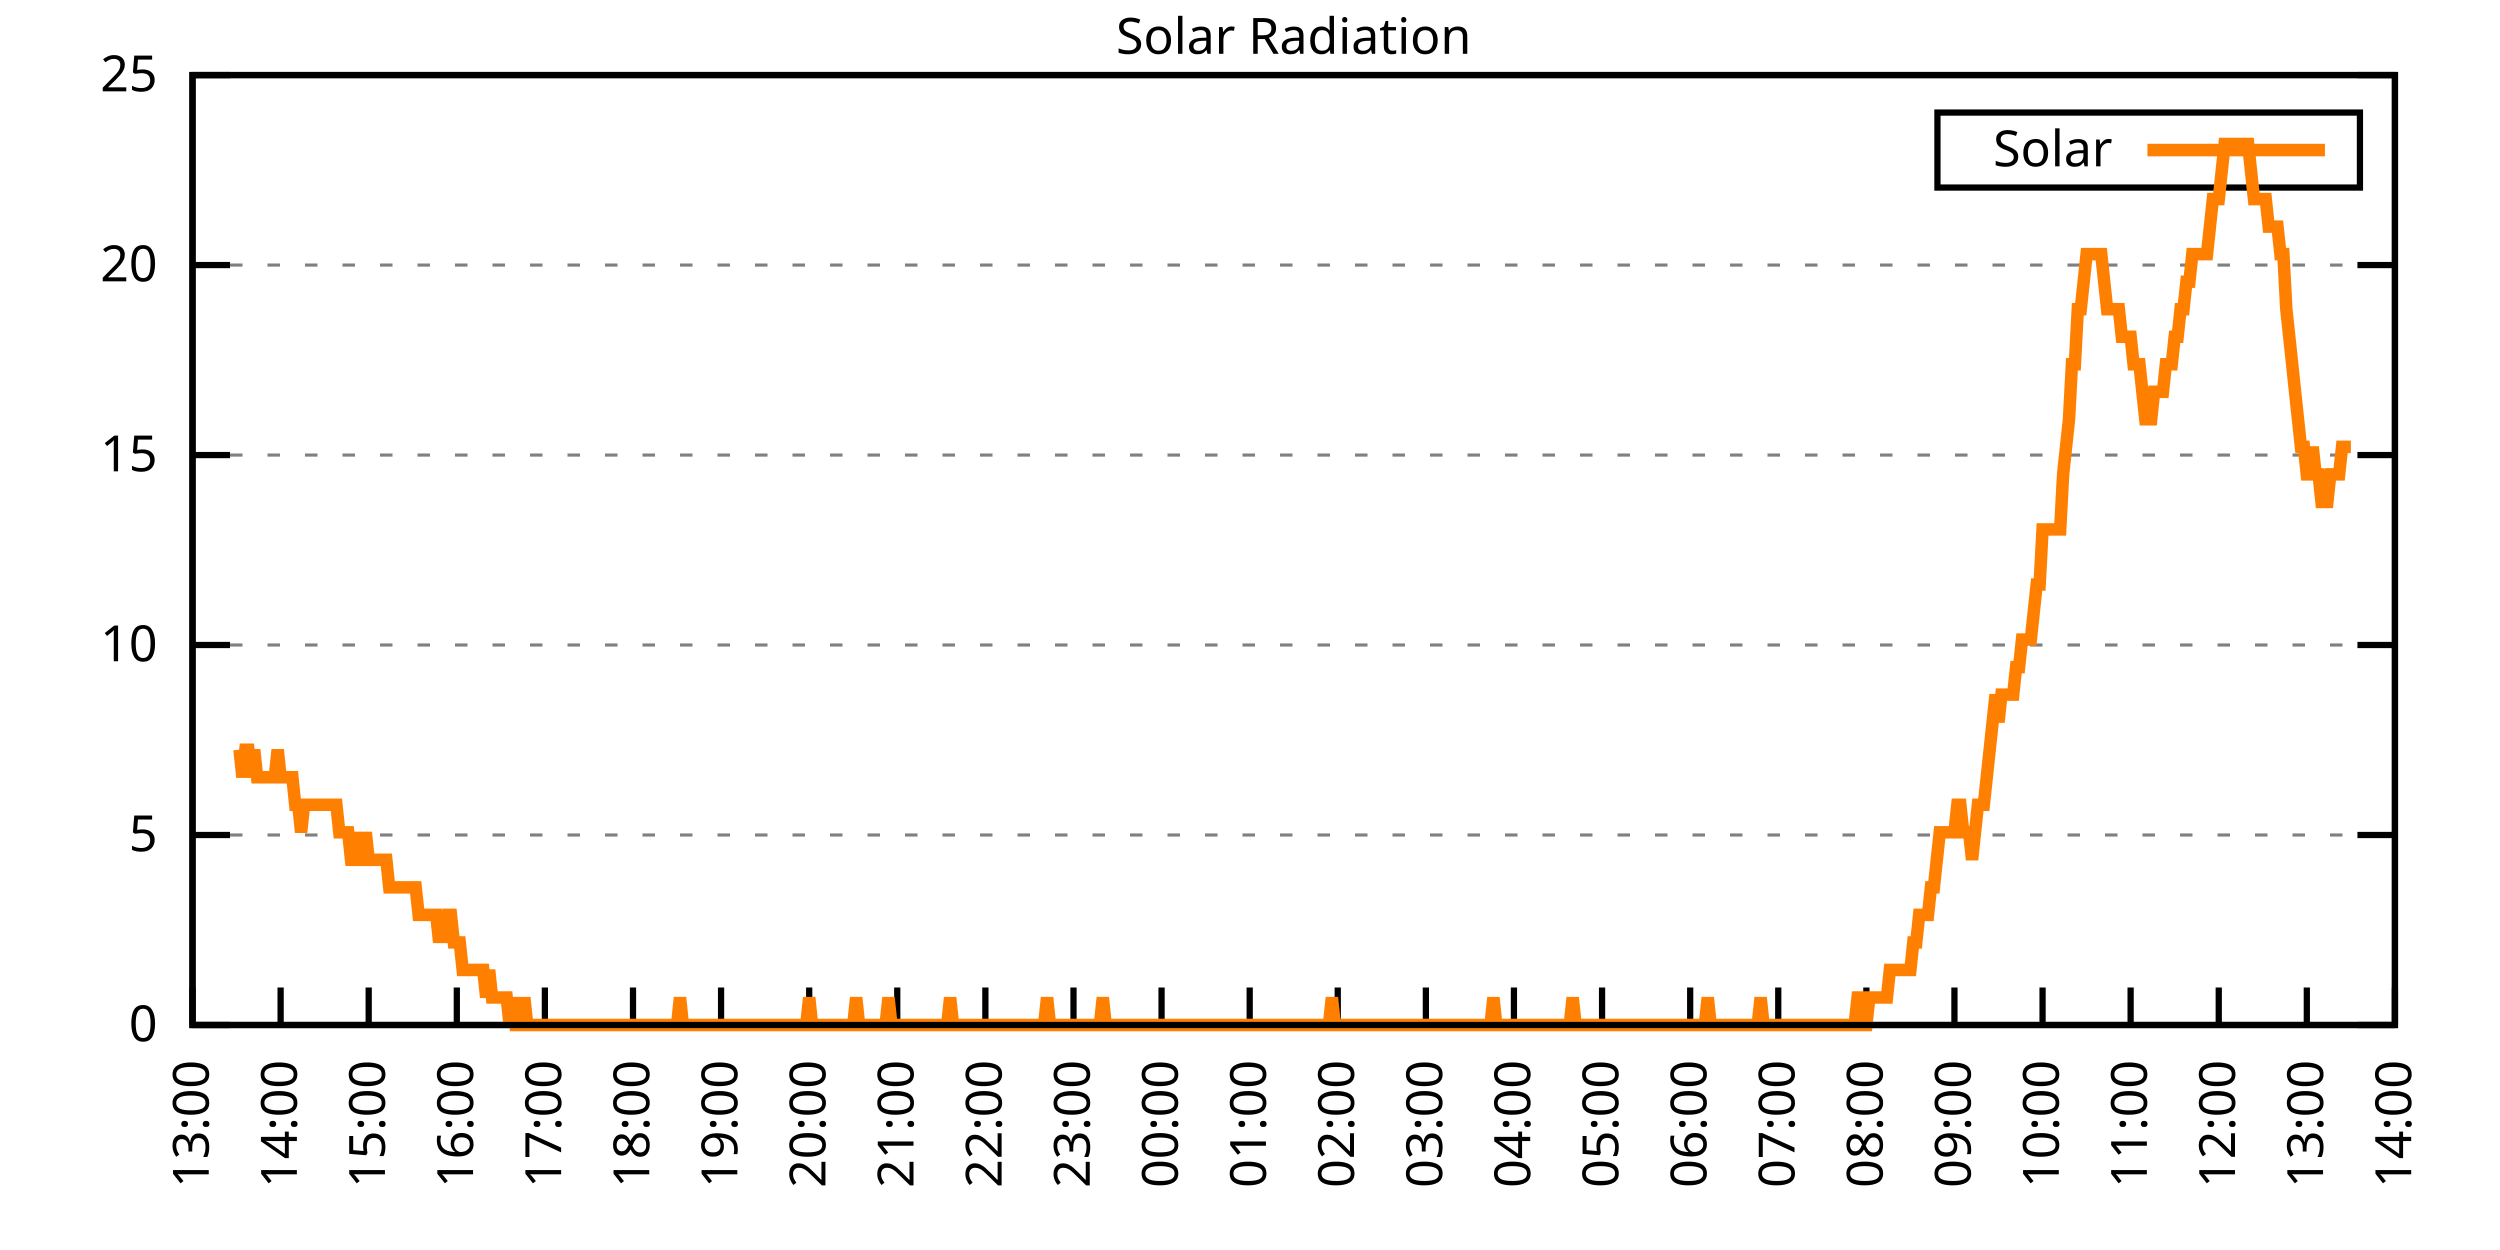
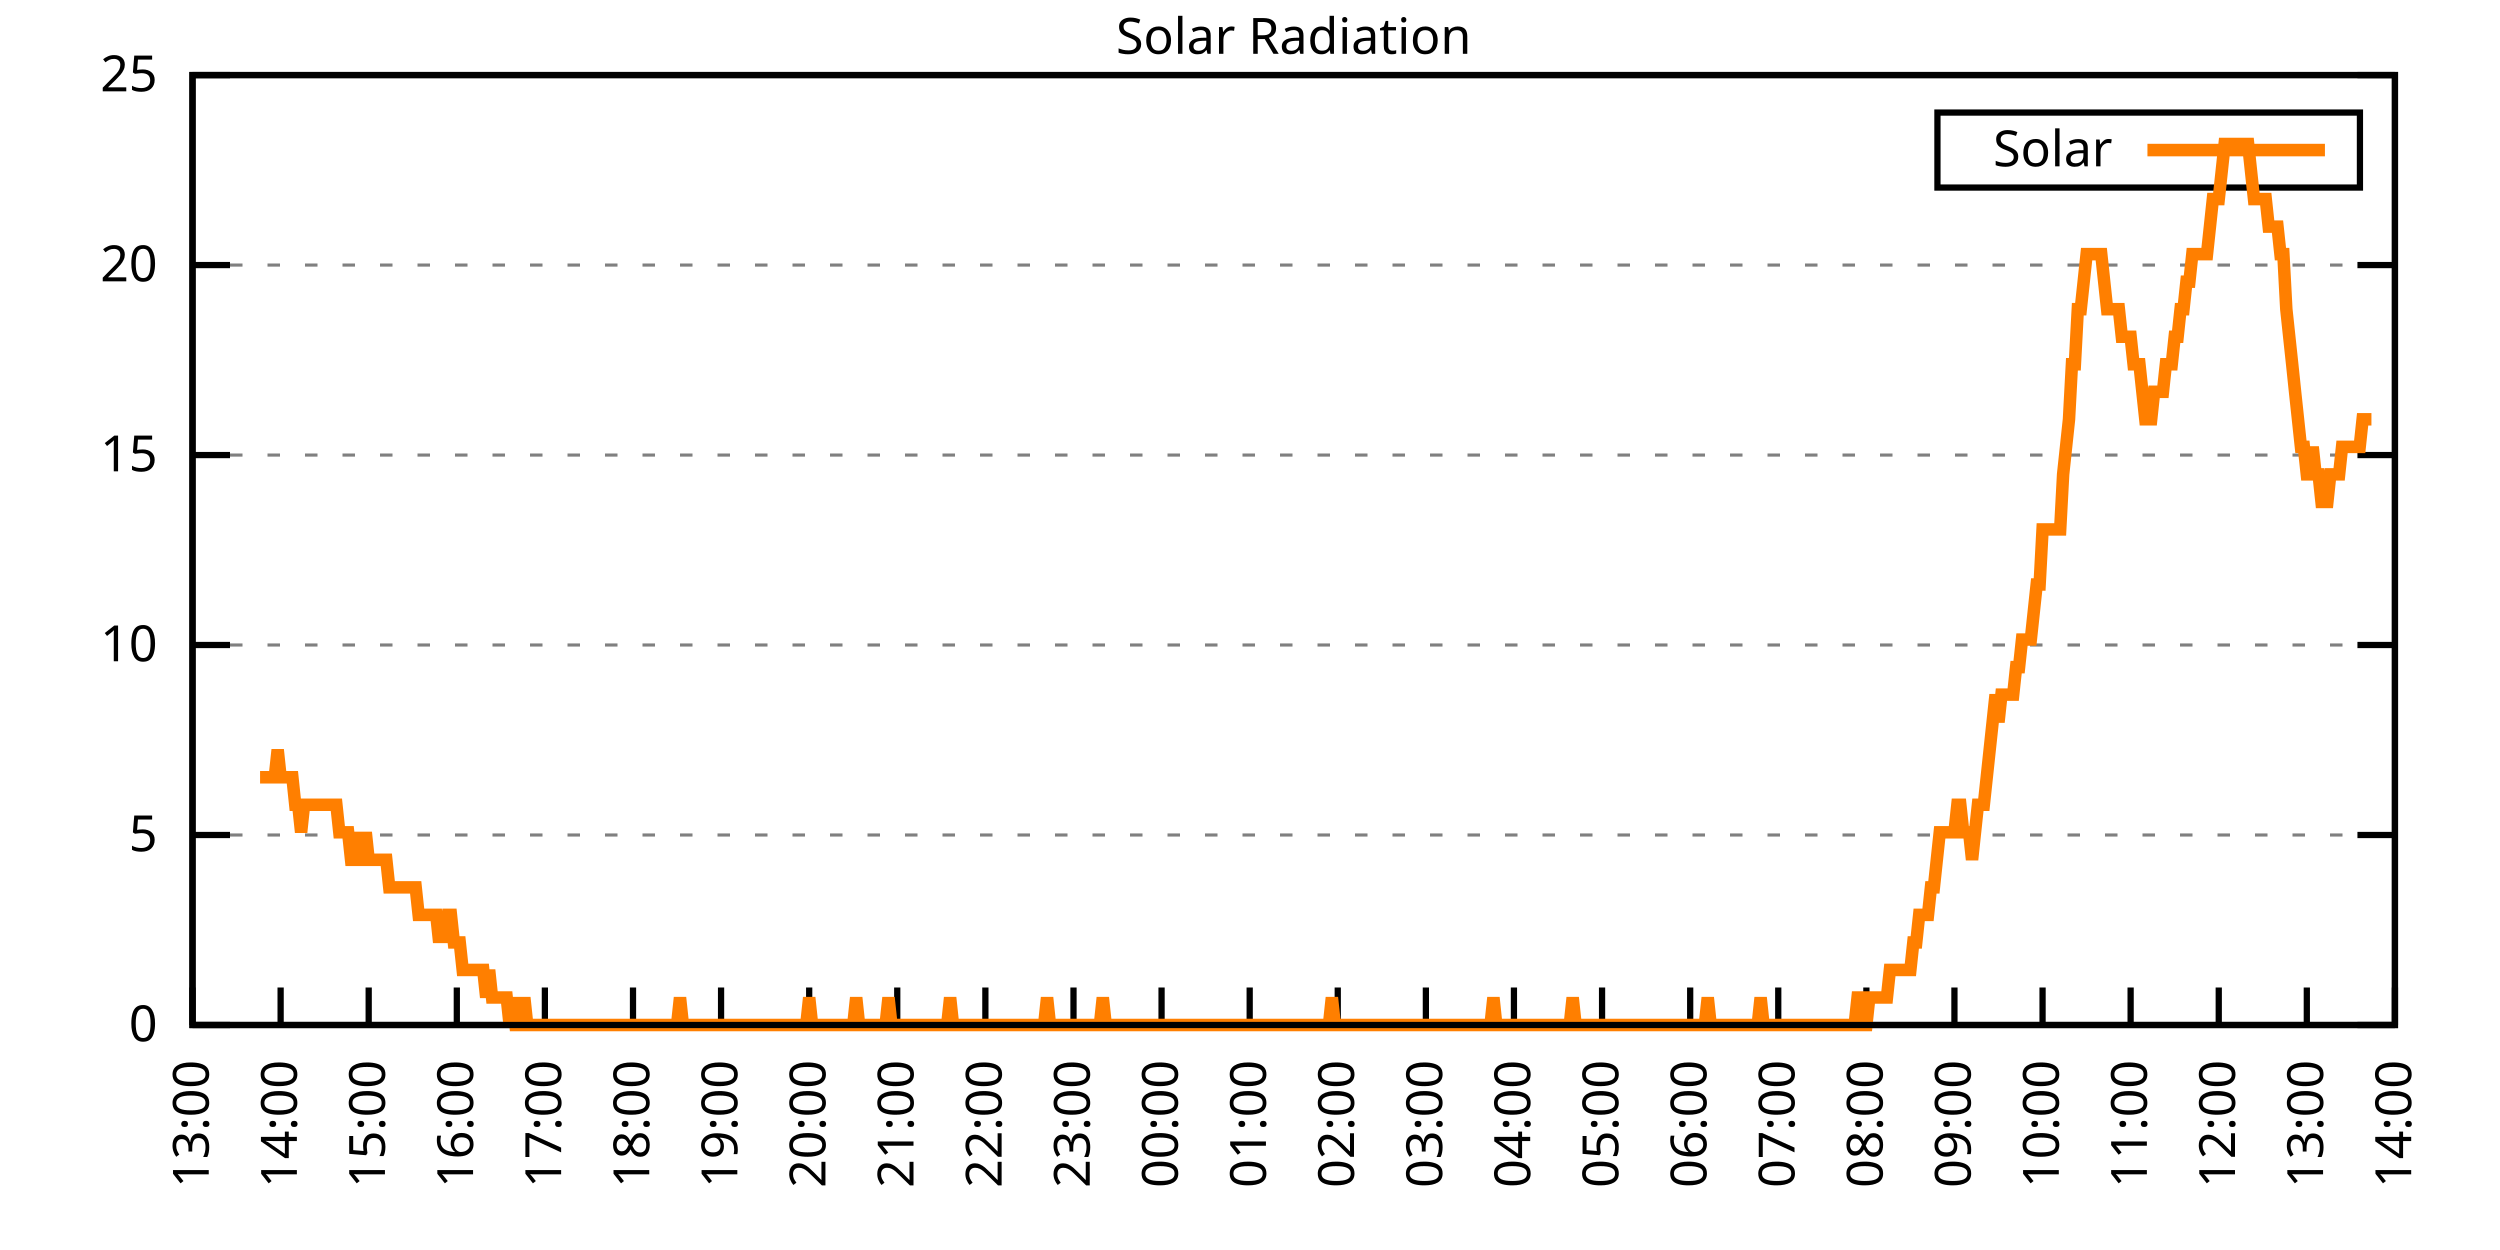
<svg xmlns="http://www.w3.org/2000/svg" xmlns:xlink="http://www.w3.org/1999/xlink" width="400" height="200" viewBox="0 0 400 200">
  <g id="gnuplot_canvas">
    <rect x="0" y="0" width="400" height="200" fill="none" />
    <defs>
      <circle id="gpDot" r="0.5" stroke-width="0.5" stroke="currentColor" />
      <path id="gpPt0" stroke-width="0.333" stroke="currentColor" d="M-1,0 h2 M0,-1 v2" />
      <path id="gpPt1" stroke-width="0.333" stroke="currentColor" d="M-1,-1 L1,1 M1,-1 L-1,1" />
      <path id="gpPt2" stroke-width="0.333" stroke="currentColor" d="M-1,0 L1,0 M0,-1 L0,1 M-1,-1 L1,1 M-1,1 L1,-1" />
      <rect id="gpPt3" stroke-width="0.333" stroke="currentColor" x="-1" y="-1" width="2" height="2" />
      <rect id="gpPt4" stroke-width="0.333" stroke="currentColor" fill="currentColor" x="-1" y="-1" width="2" height="2" />
      <circle id="gpPt5" stroke-width="0.333" stroke="currentColor" cx="0" cy="0" r="1" />
      <use xlink:href="#gpPt5" id="gpPt6" fill="currentColor" stroke="none" />
      <path id="gpPt7" stroke-width="0.333" stroke="currentColor" d="M0,-1.33 L-1.33,0.67 L1.33,0.67 z" />
      <use xlink:href="#gpPt7" id="gpPt8" fill="currentColor" stroke="none" />
      <use xlink:href="#gpPt7" id="gpPt9" stroke="currentColor" transform="rotate(180)" />
      <use xlink:href="#gpPt9" id="gpPt10" fill="currentColor" stroke="none" />
      <use xlink:href="#gpPt3" id="gpPt11" stroke="currentColor" transform="rotate(45)" />
      <use xlink:href="#gpPt11" id="gpPt12" fill="currentColor" stroke="none" />
      <path id="gpPt13" stroke-width="0.333" stroke="currentColor" d="M0,1.330 L1.265,0.411 L0.782,-1.067 L-0.782,-1.076 L-1.265,0.411 z" />
      <use xlink:href="#gpPt13" id="gpPt14" fill="currentColor" stroke="none" />
      <filter id="textbox" filterUnits="objectBoundingBox" x="0" y="0" height="1" width="1">
        <feFlood flood-color="white" flood-opacity="1" result="bgnd" />
        <feComposite in="SourceGraphic" in2="bgnd" operator="atop" />
      </filter>
      <filter id="greybox" filterUnits="objectBoundingBox" x="0" y="0" height="1" width="1">
        <feFlood flood-color="lightgrey" flood-opacity="1" result="grey" />
        <feComposite in="SourceGraphic" in2="grey" operator="atop" />
      </filter>
    </defs>
    <g fill="none" color="white" stroke="currentColor" stroke-width="1.00" stroke-linecap="butt" stroke-linejoin="miter">
</g>
    <g fill="none" color="black" stroke="currentColor" stroke-width="1.00" stroke-linecap="butt" stroke-linejoin="miter">
      <g stroke="none" shape-rendering="crispEdges">
        <polygon fill="rgb(255, 255, 255)" points="30.80,164.00 383.18,164.00 383.18,12.02 30.80,12.02 " />
      </g>
    </g>
    <g fill="none" color="black" stroke="currentColor" stroke-width="1.00" stroke-linecap="butt" stroke-linejoin="miter">
</g>
    <g fill="none" color="black" stroke="black" stroke-width="0.50" stroke-linecap="butt" stroke-linejoin="miter">
</g>
    <g fill="none" color="gray" stroke="currentColor" stroke-width="0.50" stroke-linecap="butt" stroke-linejoin="miter">
      <path stroke="gray" stroke-dasharray="2,4" class="gridline" d="M30.80,164.00 L383.19,164.00  " />
    </g>
    <g fill="none" color="gray" stroke="gray" stroke-width="1.00" stroke-linecap="butt" stroke-linejoin="miter">
</g>
    <g fill="none" color="black" stroke="currentColor" stroke-width="1.00" stroke-linecap="butt" stroke-linejoin="miter">
      <path stroke="black" d="M30.80,164.00 L36.80,164.00 M383.19,164.00 L377.19,164.00  " />
      <g transform="translate(25.20,166.60)" stroke="none" fill="black" font-family="Sans" font-size="8.00" text-anchor="end">
        <text>
          <tspan font-family="Sans"> 0</tspan>
        </text>
      </g>
    </g>
    <g fill="none" color="black" stroke="currentColor" stroke-width="1.00" stroke-linecap="butt" stroke-linejoin="miter">
</g>
    <g fill="none" color="black" stroke="black" stroke-width="0.50" stroke-linecap="butt" stroke-linejoin="miter">
</g>
    <g fill="none" color="gray" stroke="currentColor" stroke-width="0.50" stroke-linecap="butt" stroke-linejoin="miter">
      <path stroke="gray" stroke-dasharray="2,4" class="gridline" d="M30.80,133.60 L383.19,133.60  " />
    </g>
    <g fill="none" color="gray" stroke="gray" stroke-width="1.00" stroke-linecap="butt" stroke-linejoin="miter">
</g>
    <g fill="none" color="black" stroke="currentColor" stroke-width="1.00" stroke-linecap="butt" stroke-linejoin="miter">
      <path stroke="black" d="M30.80,133.60 L36.80,133.60 M383.19,133.60 L377.19,133.60  " />
      <g transform="translate(25.20,136.20)" stroke="none" fill="black" font-family="Sans" font-size="8.00" text-anchor="end">
        <text>
          <tspan font-family="Sans"> 5</tspan>
        </text>
      </g>
    </g>
    <g fill="none" color="black" stroke="currentColor" stroke-width="1.00" stroke-linecap="butt" stroke-linejoin="miter">
</g>
    <g fill="none" color="black" stroke="black" stroke-width="0.50" stroke-linecap="butt" stroke-linejoin="miter">
</g>
    <g fill="none" color="gray" stroke="currentColor" stroke-width="0.50" stroke-linecap="butt" stroke-linejoin="miter">
      <path stroke="gray" stroke-dasharray="2,4" class="gridline" d="M30.80,103.20 L383.19,103.20  " />
    </g>
    <g fill="none" color="gray" stroke="gray" stroke-width="1.00" stroke-linecap="butt" stroke-linejoin="miter">
</g>
    <g fill="none" color="black" stroke="currentColor" stroke-width="1.00" stroke-linecap="butt" stroke-linejoin="miter">
      <path stroke="black" d="M30.80,103.20 L36.80,103.20 M383.19,103.20 L377.19,103.20  " />
      <g transform="translate(25.20,105.80)" stroke="none" fill="black" font-family="Sans" font-size="8.00" text-anchor="end">
        <text>
          <tspan font-family="Sans"> 10</tspan>
        </text>
      </g>
    </g>
    <g fill="none" color="black" stroke="currentColor" stroke-width="1.00" stroke-linecap="butt" stroke-linejoin="miter">
</g>
    <g fill="none" color="black" stroke="black" stroke-width="0.50" stroke-linecap="butt" stroke-linejoin="miter">
</g>
    <g fill="none" color="gray" stroke="currentColor" stroke-width="0.50" stroke-linecap="butt" stroke-linejoin="miter">
      <path stroke="gray" stroke-dasharray="2,4" class="gridline" d="M30.80,72.81 L383.19,72.81  " />
    </g>
    <g fill="none" color="gray" stroke="gray" stroke-width="1.00" stroke-linecap="butt" stroke-linejoin="miter">
</g>
    <g fill="none" color="black" stroke="currentColor" stroke-width="1.00" stroke-linecap="butt" stroke-linejoin="miter">
      <path stroke="black" d="M30.80,72.81 L36.80,72.81 M383.19,72.81 L377.19,72.81  " />
      <g transform="translate(25.20,75.41)" stroke="none" fill="black" font-family="Sans" font-size="8.00" text-anchor="end">
        <text>
          <tspan font-family="Sans"> 15</tspan>
        </text>
      </g>
    </g>
    <g fill="none" color="black" stroke="currentColor" stroke-width="1.00" stroke-linecap="butt" stroke-linejoin="miter">
</g>
    <g fill="none" color="black" stroke="black" stroke-width="0.50" stroke-linecap="butt" stroke-linejoin="miter">
</g>
    <g fill="none" color="gray" stroke="currentColor" stroke-width="0.50" stroke-linecap="butt" stroke-linejoin="miter">
      <path stroke="gray" stroke-dasharray="2,4" class="gridline" d="M30.80,42.41 L383.19,42.41  " />
    </g>
    <g fill="none" color="gray" stroke="gray" stroke-width="1.00" stroke-linecap="butt" stroke-linejoin="miter">
</g>
    <g fill="none" color="black" stroke="currentColor" stroke-width="1.00" stroke-linecap="butt" stroke-linejoin="miter">
      <path stroke="black" d="M30.80,42.41 L36.80,42.41 M383.19,42.41 L377.19,42.41  " />
      <g transform="translate(25.20,45.01)" stroke="none" fill="black" font-family="Sans" font-size="8.00" text-anchor="end">
        <text>
          <tspan font-family="Sans"> 20</tspan>
        </text>
      </g>
    </g>
    <g fill="none" color="black" stroke="currentColor" stroke-width="1.00" stroke-linecap="butt" stroke-linejoin="miter">
</g>
    <g fill="none" color="black" stroke="black" stroke-width="0.50" stroke-linecap="butt" stroke-linejoin="miter">
</g>
    <g fill="none" color="gray" stroke="currentColor" stroke-width="0.50" stroke-linecap="butt" stroke-linejoin="miter">
      <path stroke="gray" stroke-dasharray="2,4" class="gridline" d="M30.80,12.01 L383.19,12.01  " />
    </g>
    <g fill="none" color="gray" stroke="gray" stroke-width="1.00" stroke-linecap="butt" stroke-linejoin="miter">
</g>
    <g fill="none" color="black" stroke="currentColor" stroke-width="1.00" stroke-linecap="butt" stroke-linejoin="miter">
      <path stroke="black" d="M30.80,12.01 L36.80,12.01 M383.19,12.01 L377.19,12.01  " />
      <g transform="translate(25.20,14.61)" stroke="none" fill="black" font-family="Sans" font-size="8.00" text-anchor="end">
        <text>
          <tspan font-family="Sans"> 25</tspan>
        </text>
      </g>
    </g>
    <g fill="none" color="black" stroke="currentColor" stroke-width="1.00" stroke-linecap="butt" stroke-linejoin="miter">
      <path stroke="black" d="M30.80,164.00 L30.80,158.00  " />
      <g transform="translate(33.40,169.60) rotate(270.00)" stroke="none" fill="black" font-family="Sans" font-size="8.00" text-anchor="end">
        <text>
          <tspan font-family="Sans">13:00</tspan>
        </text>
      </g>
    </g>
    <g fill="none" color="black" stroke="currentColor" stroke-width="1.00" stroke-linecap="butt" stroke-linejoin="miter">
      <path stroke="black" d="M44.90,164.00 L44.90,158.00  " />
      <g transform="translate(47.50,169.60) rotate(270.00)" stroke="none" fill="black" font-family="Sans" font-size="8.00" text-anchor="end">
        <text>
          <tspan font-family="Sans">14:00</tspan>
        </text>
      </g>
    </g>
    <g fill="none" color="black" stroke="currentColor" stroke-width="1.00" stroke-linecap="butt" stroke-linejoin="miter">
      <path stroke="black" d="M58.99,164.00 L58.99,158.00  " />
      <g transform="translate(61.59,169.60) rotate(270.00)" stroke="none" fill="black" font-family="Sans" font-size="8.00" text-anchor="end">
        <text>
          <tspan font-family="Sans">15:00</tspan>
        </text>
      </g>
    </g>
    <g fill="none" color="black" stroke="currentColor" stroke-width="1.00" stroke-linecap="butt" stroke-linejoin="miter">
      <path stroke="black" d="M73.09,164.00 L73.09,158.00  " />
      <g transform="translate(75.69,169.60) rotate(270.00)" stroke="none" fill="black" font-family="Sans" font-size="8.00" text-anchor="end">
        <text>
          <tspan font-family="Sans">16:00</tspan>
        </text>
      </g>
    </g>
    <g fill="none" color="black" stroke="currentColor" stroke-width="1.00" stroke-linecap="butt" stroke-linejoin="miter">
      <path stroke="black" d="M87.18,164.00 L87.18,158.00  " />
      <g transform="translate(89.78,169.60) rotate(270.00)" stroke="none" fill="black" font-family="Sans" font-size="8.00" text-anchor="end">
        <text>
          <tspan font-family="Sans">17:00</tspan>
        </text>
      </g>
    </g>
    <g fill="none" color="black" stroke="currentColor" stroke-width="1.00" stroke-linecap="butt" stroke-linejoin="miter">
      <path stroke="black" d="M101.28,164.00 L101.28,158.00  " />
      <g transform="translate(103.88,169.60) rotate(270.00)" stroke="none" fill="black" font-family="Sans" font-size="8.00" text-anchor="end">
        <text>
          <tspan font-family="Sans">18:00</tspan>
        </text>
      </g>
    </g>
    <g fill="none" color="black" stroke="currentColor" stroke-width="1.00" stroke-linecap="butt" stroke-linejoin="miter">
      <path stroke="black" d="M115.37,164.00 L115.37,158.00  " />
      <g transform="translate(117.97,169.60) rotate(270.00)" stroke="none" fill="black" font-family="Sans" font-size="8.00" text-anchor="end">
        <text>
          <tspan font-family="Sans">19:00</tspan>
        </text>
      </g>
    </g>
    <g fill="none" color="black" stroke="currentColor" stroke-width="1.00" stroke-linecap="butt" stroke-linejoin="miter">
      <path stroke="black" d="M129.47,164.00 L129.47,158.00  " />
      <g transform="translate(132.07,169.60) rotate(270.00)" stroke="none" fill="black" font-family="Sans" font-size="8.00" text-anchor="end">
        <text>
          <tspan font-family="Sans">20:00</tspan>
        </text>
      </g>
    </g>
    <g fill="none" color="black" stroke="currentColor" stroke-width="1.00" stroke-linecap="butt" stroke-linejoin="miter">
      <path stroke="black" d="M143.56,164.00 L143.56,158.00  " />
      <g transform="translate(146.16,169.60) rotate(270.00)" stroke="none" fill="black" font-family="Sans" font-size="8.00" text-anchor="end">
        <text>
          <tspan font-family="Sans">21:00</tspan>
        </text>
      </g>
    </g>
    <g fill="none" color="black" stroke="currentColor" stroke-width="1.00" stroke-linecap="butt" stroke-linejoin="miter">
      <path stroke="black" d="M157.66,164.00 L157.66,158.00  " />
      <g transform="translate(160.26,169.60) rotate(270.00)" stroke="none" fill="black" font-family="Sans" font-size="8.00" text-anchor="end">
        <text>
          <tspan font-family="Sans">22:00</tspan>
        </text>
      </g>
    </g>
    <g fill="none" color="black" stroke="currentColor" stroke-width="1.00" stroke-linecap="butt" stroke-linejoin="miter">
      <path stroke="black" d="M171.76,164.00 L171.76,158.00  " />
      <g transform="translate(174.36,169.60) rotate(270.00)" stroke="none" fill="black" font-family="Sans" font-size="8.00" text-anchor="end">
        <text>
          <tspan font-family="Sans">23:00</tspan>
        </text>
      </g>
    </g>
    <g fill="none" color="black" stroke="currentColor" stroke-width="1.00" stroke-linecap="butt" stroke-linejoin="miter">
      <path stroke="black" d="M185.85,164.00 L185.85,158.00  " />
      <g transform="translate(188.45,169.60) rotate(270.00)" stroke="none" fill="black" font-family="Sans" font-size="8.00" text-anchor="end">
        <text>
          <tspan font-family="Sans">00:00</tspan>
        </text>
      </g>
    </g>
    <g fill="none" color="black" stroke="currentColor" stroke-width="1.00" stroke-linecap="butt" stroke-linejoin="miter">
      <path stroke="black" d="M199.95,164.00 L199.95,158.00  " />
      <g transform="translate(202.55,169.60) rotate(270.00)" stroke="none" fill="black" font-family="Sans" font-size="8.00" text-anchor="end">
        <text>
          <tspan font-family="Sans">01:00</tspan>
        </text>
      </g>
    </g>
    <g fill="none" color="black" stroke="currentColor" stroke-width="1.00" stroke-linecap="butt" stroke-linejoin="miter">
      <path stroke="black" d="M214.04,164.00 L214.04,158.00  " />
      <g transform="translate(216.64,169.60) rotate(270.00)" stroke="none" fill="black" font-family="Sans" font-size="8.00" text-anchor="end">
        <text>
          <tspan font-family="Sans">02:00</tspan>
        </text>
      </g>
    </g>
    <g fill="none" color="black" stroke="currentColor" stroke-width="1.00" stroke-linecap="butt" stroke-linejoin="miter">
      <path stroke="black" d="M228.14,164.00 L228.14,158.00  " />
      <g transform="translate(230.74,169.60) rotate(270.00)" stroke="none" fill="black" font-family="Sans" font-size="8.00" text-anchor="end">
        <text>
          <tspan font-family="Sans">03:00</tspan>
        </text>
      </g>
    </g>
    <g fill="none" color="black" stroke="currentColor" stroke-width="1.00" stroke-linecap="butt" stroke-linejoin="miter">
      <path stroke="black" d="M242.23,164.00 L242.23,158.00  " />
      <g transform="translate(244.83,169.60) rotate(270.00)" stroke="none" fill="black" font-family="Sans" font-size="8.00" text-anchor="end">
        <text>
          <tspan font-family="Sans">04:00</tspan>
        </text>
      </g>
    </g>
    <g fill="none" color="black" stroke="currentColor" stroke-width="1.00" stroke-linecap="butt" stroke-linejoin="miter">
      <path stroke="black" d="M256.33,164.00 L256.33,158.00  " />
      <g transform="translate(258.93,169.60) rotate(270.00)" stroke="none" fill="black" font-family="Sans" font-size="8.00" text-anchor="end">
        <text>
          <tspan font-family="Sans">05:00</tspan>
        </text>
      </g>
    </g>
    <g fill="none" color="black" stroke="currentColor" stroke-width="1.00" stroke-linecap="butt" stroke-linejoin="miter">
      <path stroke="black" d="M270.43,164.00 L270.43,158.00  " />
      <g transform="translate(273.03,169.60) rotate(270.00)" stroke="none" fill="black" font-family="Sans" font-size="8.00" text-anchor="end">
        <text>
          <tspan font-family="Sans">06:00</tspan>
        </text>
      </g>
    </g>
    <g fill="none" color="black" stroke="currentColor" stroke-width="1.00" stroke-linecap="butt" stroke-linejoin="miter">
      <path stroke="black" d="M284.52,164.00 L284.52,158.00  " />
      <g transform="translate(287.12,169.60) rotate(270.00)" stroke="none" fill="black" font-family="Sans" font-size="8.00" text-anchor="end">
        <text>
          <tspan font-family="Sans">07:00</tspan>
        </text>
      </g>
    </g>
    <g fill="none" color="black" stroke="currentColor" stroke-width="1.00" stroke-linecap="butt" stroke-linejoin="miter">
      <path stroke="black" d="M298.62,164.00 L298.62,158.00  " />
      <g transform="translate(301.22,169.60) rotate(270.00)" stroke="none" fill="black" font-family="Sans" font-size="8.00" text-anchor="end">
        <text>
          <tspan font-family="Sans">08:00</tspan>
        </text>
      </g>
    </g>
    <g fill="none" color="black" stroke="currentColor" stroke-width="1.00" stroke-linecap="butt" stroke-linejoin="miter">
      <path stroke="black" d="M312.71,164.00 L312.71,158.00  " />
      <g transform="translate(315.31,169.60) rotate(270.00)" stroke="none" fill="black" font-family="Sans" font-size="8.00" text-anchor="end">
        <text>
          <tspan font-family="Sans">09:00</tspan>
        </text>
      </g>
    </g>
    <g fill="none" color="black" stroke="currentColor" stroke-width="1.00" stroke-linecap="butt" stroke-linejoin="miter">
      <path stroke="black" d="M326.81,164.00 L326.81,158.00  " />
      <g transform="translate(329.41,169.60) rotate(270.00)" stroke="none" fill="black" font-family="Sans" font-size="8.00" text-anchor="end">
        <text>
          <tspan font-family="Sans">10:00</tspan>
        </text>
      </g>
    </g>
    <g fill="none" color="black" stroke="currentColor" stroke-width="1.00" stroke-linecap="butt" stroke-linejoin="miter">
      <path stroke="black" d="M340.90,164.00 L340.90,158.00  " />
      <g transform="translate(343.50,169.60) rotate(270.00)" stroke="none" fill="black" font-family="Sans" font-size="8.00" text-anchor="end">
        <text>
          <tspan font-family="Sans">11:00</tspan>
        </text>
      </g>
    </g>
    <g fill="none" color="black" stroke="currentColor" stroke-width="1.00" stroke-linecap="butt" stroke-linejoin="miter">
      <path stroke="black" d="M355.00,164.00 L355.00,158.00  " />
      <g transform="translate(357.60,169.60) rotate(270.00)" stroke="none" fill="black" font-family="Sans" font-size="8.00" text-anchor="end">
        <text>
          <tspan font-family="Sans">12:00</tspan>
        </text>
      </g>
    </g>
    <g fill="none" color="black" stroke="currentColor" stroke-width="1.00" stroke-linecap="butt" stroke-linejoin="miter">
      <path stroke="black" d="M369.09,164.00 L369.09,158.00  " />
      <g transform="translate(371.69,169.60) rotate(270.00)" stroke="none" fill="black" font-family="Sans" font-size="8.00" text-anchor="end">
        <text>
          <tspan font-family="Sans">13:00</tspan>
        </text>
      </g>
    </g>
    <g fill="none" color="black" stroke="currentColor" stroke-width="1.00" stroke-linecap="butt" stroke-linejoin="miter">
      <path stroke="black" d="M383.19,164.00 L383.19,158.00  " />
      <g transform="translate(385.79,169.60) rotate(270.00)" stroke="none" fill="black" font-family="Sans" font-size="8.00" text-anchor="end">
        <text>
          <tspan font-family="Sans">14:00</tspan>
        </text>
      </g>
    </g>
    <g fill="none" color="black" stroke="currentColor" stroke-width="1.00" stroke-linecap="butt" stroke-linejoin="miter">
</g>
    <g fill="none" color="black" stroke="currentColor" stroke-width="1.00" stroke-linecap="butt" stroke-linejoin="miter">
      <path stroke="black" d="M30.80,12.01 L30.80,164.00 L383.19,164.00 L383.19,12.01 L30.80,12.01 Z  " />
    </g>
    <g fill="none" color="black" stroke="currentColor" stroke-width="1.00" stroke-linecap="butt" stroke-linejoin="miter">
</g>
    <g fill="none" color="black" stroke="currentColor" stroke-width="1.00" stroke-linecap="butt" stroke-linejoin="miter">
      <path stroke="black" d="M309.99,30.01 L309.99,18.01 L377.59,18.01 L377.59,30.01 L309.99,30.01 Z  " />
    </g>
    <g id="Solar_Radiation_plot_1">
      <g fill="none" color="white" stroke="black" stroke-width="2.00" stroke-linecap="butt" stroke-linejoin="miter">
</g>
      <g fill="none" color="black" stroke="currentColor" stroke-width="2.00" stroke-linecap="butt" stroke-linejoin="miter">
        <g transform="translate(337.99,26.61)" stroke="none" fill="black" font-family="Sans" font-size="8.00" text-anchor="end">
          <text>
            <tspan font-family="Sans">Solar</tspan>
          </text>
        </g>
      </g>
      <g fill="none" color="black" stroke="currentColor" stroke-width="2.00" stroke-linecap="butt" stroke-linejoin="miter">
-         <path stroke="rgb(255, 127,   0)" d="M343.59,24.01 L371.99,24.01 M38.32,119.95 L38.79,124.36 L39.26,119.95 L39.73,119.95 L40.20,124.36 L40.67,119.95   L41.14,124.36 L41.61,124.36 L42.08,124.36 L42.55,124.36 L43.02,124.36 L43.49,124.36 L43.96,124.36 L44.43,119.95   L44.90,124.36 L45.37,124.36 L45.84,124.36 L46.31,124.36 L46.78,124.36 L47.24,128.76 L47.71,128.76 L48.18,133.17   L48.65,128.76 L49.12,128.76 L49.59,128.76 L50.06,128.76 L50.53,128.76 L51.00,128.76 L51.47,128.76 L51.94,128.76   L52.41,128.76 L52.88,128.76 L53.35,128.76 L53.82,128.76 L54.29,133.17 L54.76,133.17 L55.23,133.17 L55.70,133.17   L56.17,137.57 L56.64,137.57 L57.11,133.17 L57.58,137.57 L58.05,137.57 L58.52,133.17 L58.99,137.57 L59.46,137.57   L59.93,137.57 L60.40,137.57 L60.87,137.57 L61.34,137.57 L61.81,137.57 L62.28,141.98 L62.75,141.98 L63.22,141.98   L63.69,141.98 L64.16,141.98 L64.63,141.98 L65.10,141.98 L65.57,141.98 L66.04,141.98 L66.51,141.98 L66.98,146.38   L67.45,146.38 L67.92,146.38 L68.39,146.38 L68.86,146.38 L69.33,146.38 L69.80,146.38 L70.27,150.79 L70.74,146.38   L71.21,150.79 L71.68,146.38 L72.15,146.38 L72.62,150.79 L73.09,150.79 L73.56,150.79 L74.03,155.19 L74.50,155.19   L74.97,155.19 L75.44,155.19 L75.91,155.19 L76.38,155.19 L76.85,155.19 L77.32,155.19 L77.79,159.60 L78.26,155.19   L78.73,159.60 L79.19,159.60 L79.66,159.60 L80.13,159.60 L80.60,159.60 L81.07,159.60 L81.54,164.00 L82.01,159.60   L82.48,164.00 L82.95,164.00 L83.42,164.00 L83.89,159.60 L84.36,164.00 L84.83,164.00 L85.30,164.00 L85.77,164.00   L86.24,164.00 L86.71,164.00 L87.18,164.00 L87.65,164.00 L88.12,164.00 L88.59,164.00 L89.06,164.00 L89.53,164.00   L90.00,164.00 L90.47,164.00 L90.94,164.00 L91.41,164.00 L91.88,164.00 L92.35,164.00 L92.82,164.00 L93.29,164.00   L93.76,164.00 L94.23,164.00 L94.70,164.00 L95.17,164.00 L95.64,164.00 L96.11,164.00 L96.58,164.00 L97.05,164.00   L97.52,164.00 L97.99,164.00 L98.46,164.00 L98.93,164.00 L99.40,164.00 L99.87,164.00 L100.34,164.00 L100.81,164.00   L101.28,164.00 L101.75,164.00 L102.22,164.00 L102.69,164.00 L103.16,164.00 L103.63,164.00 L104.10,164.00 L104.57,164.00   L105.04,164.00 L105.51,164.00 L105.98,164.00 L106.45,164.00 L106.92,164.00 L107.39,164.00 L107.86,164.00 L108.33,164.00   L108.80,159.60 L109.27,164.00 L109.74,164.00 L110.21,164.00 L110.68,164.00 L111.14,164.00 L111.61,164.00 L112.08,164.00   L112.55,164.00 L113.02,164.00 L113.49,164.00 L113.96,164.00 L114.43,164.00 L114.90,164.00 L115.37,164.00 L115.84,164.00   L116.31,164.00 L116.78,164.00 L117.25,164.00 L117.72,164.00 L118.19,164.00 L118.66,164.00 L119.13,164.00 L119.60,164.00   L120.07,164.00 L120.54,164.00 L121.01,164.00 L121.48,164.00 L121.95,164.00 L122.42,164.00 L122.89,164.00 L123.36,164.00   L123.83,164.00 L124.30,164.00 L124.77,164.00 L125.24,164.00 L125.71,164.00 L126.18,164.00 L126.65,164.00 L127.12,164.00   L127.59,164.00 L128.06,164.00 L128.53,164.00 L129.00,164.00 L129.47,159.60 L129.94,164.00 L130.41,164.00 L130.88,164.00   L131.35,164.00 L131.82,164.00 L132.29,164.00 L132.76,164.00 L133.23,164.00 L133.70,164.00 L134.17,164.00 L134.64,164.00   L135.11,164.00 L135.58,164.00 L136.05,164.00 L136.52,164.00 L136.99,159.60 L137.46,164.00 L137.93,164.00 L138.40,164.00   L138.87,164.00 L139.34,164.00 L139.81,164.00 L140.28,164.00 L140.75,164.00 L141.22,164.00 L141.69,164.00 L142.16,159.60   L142.63,164.00 L143.09,164.00 L143.56,164.00 L144.03,164.00 L144.50,164.00 L144.97,164.00 L145.44,164.00 L145.91,164.00   L146.38,164.00 L146.85,164.00 L147.32,164.00 L147.79,164.00 L148.26,164.00 L148.73,164.00 L149.20,164.00 L149.67,164.00   L150.14,164.00 L150.61,164.00 L151.08,164.00 L151.55,164.00 L152.02,159.60 L152.49,164.00 L152.96,164.00 L153.43,164.00   L153.90,164.00 L154.37,164.00 L154.84,164.00 L155.31,164.00 L155.78,164.00 L156.25,164.00 L156.72,164.00 L157.19,164.00   L157.66,164.00 L158.13,164.00 L158.60,164.00 L159.07,164.00 L159.54,164.00 L160.01,164.00 L160.48,164.00 L160.95,164.00   L161.42,164.00 L161.89,164.00 L162.36,164.00 L162.83,164.00 L163.30,164.00 L163.77,164.00 L164.24,164.00 L164.71,164.00   L165.18,164.00 L165.65,164.00 L166.12,164.00 L166.59,164.00 L167.06,164.00 L167.53,159.60 L168.00,164.00 L168.47,164.00   L168.94,164.00 L169.41,164.00 L169.88,164.00 L170.35,164.00 L170.82,164.00 L171.29,164.00 L171.76,164.00 L172.23,164.00   L172.70,164.00 L173.17,164.00 L173.64,164.00 L174.11,164.00 L174.58,164.00 L175.04,164.00 L175.51,164.00 L175.98,164.00   L176.45,159.60 L176.92,164.00 L177.39,164.00 L177.86,164.00 L178.33,164.00 L178.80,164.00 L179.27,164.00 L179.74,164.00   L180.21,164.00 L180.68,164.00 L181.15,164.00 L181.62,164.00 L182.09,164.00 L182.56,164.00 L183.03,164.00 L183.50,164.00   L183.97,164.00 L184.44,164.00 L184.91,164.00 L185.38,164.00 L185.85,164.00 L186.32,164.00 L186.79,164.00 L187.26,164.00   L187.73,164.00 L188.20,164.00 L188.67,164.00 L189.14,164.00 L189.61,164.00 L190.08,164.00 L190.55,164.00 L191.02,164.00   L191.49,164.00 L191.96,164.00 L192.43,164.00 L192.90,164.00 L193.37,164.00 L193.84,164.00 L194.31,164.00 L194.78,164.00   L195.25,164.00 L195.72,164.00 L196.19,164.00 L196.66,164.00 L197.13,164.00 L197.60,164.00 L198.07,164.00 L198.54,164.00   L199.01,164.00 L199.48,164.00 L199.95,164.00 L200.42,164.00 L200.89,164.00 L201.36,164.00 L201.83,164.00 L202.30,164.00   L202.77,164.00 L203.24,164.00 L203.71,164.00 L204.18,164.00 L204.65,164.00 L205.12,164.00 L205.59,164.00 L206.06,164.00   L206.53,164.00 L207.00,164.00 L207.46,164.00 L207.93,164.00 L208.40,164.00 L208.87,164.00 L209.34,164.00 L209.81,164.00   L210.28,164.00 L210.75,164.00 L211.22,164.00 L211.69,164.00 L212.16,164.00 L212.63,164.00 L213.10,159.60 L213.57,164.00   L214.04,164.00 L214.51,164.00 L214.98,164.00 L215.45,164.00 L215.92,164.00 L216.39,164.00 L216.86,164.00 L217.33,164.00   L217.80,164.00 L218.27,164.00 L218.74,164.00 L219.21,164.00 L219.68,164.00 L220.15,164.00 L220.62,164.00 L221.09,164.00   L221.56,164.00 L222.03,164.00 L222.50,164.00 L222.97,164.00 L223.44,164.00 L223.91,164.00 L224.38,164.00 L224.85,164.00   L225.32,164.00 L225.79,164.00 L226.26,164.00 L226.73,164.00 L227.20,164.00 L227.67,164.00 L228.14,164.00 L228.61,164.00   L229.08,164.00 L229.55,164.00 L230.02,164.00 L230.49,164.00 L230.96,164.00 L231.43,164.00 L231.90,164.00 L232.37,164.00   L232.84,164.00 L233.31,164.00 L233.78,164.00 L234.25,164.00 L234.72,164.00 L235.19,164.00 L235.66,164.00 L236.13,164.00   L236.60,164.00 L237.07,164.00 L237.54,164.00 L238.01,164.00 L238.48,164.00 L238.95,159.60 L239.41,164.00 L239.88,164.00   L240.35,164.00 L240.82,164.00 L241.29,164.00 L241.76,164.00 L242.23,164.00 L242.70,164.00 L243.17,164.00 L243.64,164.00   L244.11,164.00 L244.58,164.00 L245.05,164.00 L245.52,164.00 L245.99,164.00 L246.46,164.00 L246.93,164.00 L247.40,164.00   L247.87,164.00 L248.34,164.00 L248.81,164.00 L249.28,164.00 L249.75,164.00 L250.22,164.00 L250.69,164.00 L251.16,164.00   L251.63,159.60 L252.10,164.00 L252.57,164.00 L253.04,164.00 L253.51,164.00 L253.98,164.00 L254.45,164.00 L254.92,164.00   L255.39,164.00 L255.86,164.00 L256.33,164.00 L256.80,164.00 L257.27,164.00 L257.74,164.00 L258.21,164.00 L258.68,164.00   L259.15,164.00 L259.62,164.00 L260.09,164.00 L260.56,164.00 L261.03,164.00 L261.50,164.00 L261.97,164.00 L262.44,164.00   L262.91,164.00 L263.38,164.00 L263.85,164.00 L264.32,164.00 L264.79,164.00 L265.26,164.00 L265.73,164.00 L266.20,164.00   L266.67,164.00 L267.14,164.00 L267.61,164.00 L268.08,164.00 L268.55,164.00 L269.02,164.00 L269.49,164.00 L269.96,164.00   L270.43,164.00 L270.90,164.00 L271.36,164.00 L271.83,164.00 L272.30,164.00 L272.77,164.00 L273.24,159.60 L273.71,164.00   L274.18,164.00 L274.65,164.00 L275.12,164.00 L275.59,164.00 L276.06,164.00 L276.53,164.00 L277.00,164.00 L277.47,164.00   L277.94,164.00 L278.41,164.00 L278.88,164.00 L279.35,164.00 L279.82,164.00 L280.29,164.00 L280.76,164.00 L281.23,164.00   L281.70,159.60 L282.17,164.00 L282.64,164.00 L283.11,164.00 L283.58,164.00 L284.05,164.00 L284.52,164.00 L284.99,164.00   L285.46,164.00 L285.93,164.00 L286.40,164.00 L286.87,164.00 L287.34,164.00 L287.81,164.00 L288.28,164.00 L288.75,164.00   L289.22,164.00 L289.69,164.00 L290.16,164.00 L290.63,164.00 L291.10,164.00 L291.57,164.00 L292.04,164.00 L292.51,164.00   L292.98,164.00 L293.45,164.00 L293.92,164.00 L294.39,164.00 L294.86,164.00 L295.33,164.00 L295.80,164.00 L296.27,164.00   L296.74,164.00 L297.21,159.60 L297.68,159.60 L298.15,164.00 L298.62,164.00 L299.09,159.60 L299.56,159.60 L300.03,159.60   L300.50,159.60 L300.97,159.60 L301.44,159.60 L301.91,159.60 L302.38,155.19 L302.85,155.19 L303.31,155.19 L303.78,155.19   L304.25,155.19 L304.72,155.19 L305.19,155.19 L305.66,155.19 L306.13,150.79 L306.60,150.79 L307.07,146.38 L307.54,146.38   L308.01,146.38 L308.48,146.38 L308.95,141.98 L309.42,141.98 L309.89,137.57 L310.36,133.17 L310.83,133.17 L311.30,133.17   L311.77,133.17 L312.24,133.17 L312.71,133.17 L313.18,128.76 L313.65,128.76 L314.12,133.17 L314.59,133.17 L315.06,133.17   L315.53,137.57 L316.00,133.17 L316.47,128.76 L316.94,128.76 L317.41,128.76 L317.88,124.36 L318.35,119.95 L318.82,115.55   L319.29,111.14 L319.76,115.55 L320.23,111.14 L320.70,111.14 L321.17,111.14 L321.64,111.14 L322.11,111.14 L322.58,106.74   L323.05,106.74 L323.52,102.33 L323.99,102.33 L324.46,102.33 L324.93,102.33 L325.40,97.93 L325.87,93.52 L326.34,93.52   L326.81,84.71 L327.28,84.71 L327.75,84.71 L328.22,84.71 L328.69,84.71 L329.16,84.71 L329.63,84.71 L330.10,75.90   L330.57,71.50 L331.04,67.09 L331.51,58.28 L331.98,58.28 L332.45,49.47 L332.92,49.47 L333.39,45.07 L333.86,40.66   L334.33,40.66 L334.80,40.66 L335.26,40.66 L335.73,40.66 L336.20,40.66 L336.67,45.07 L337.14,49.47 L337.61,49.47   L338.08,49.47 L338.55,49.47 L339.02,49.47 L339.49,53.88 L339.96,53.88 L340.43,53.88 L340.90,53.88 L341.37,58.28   L341.84,58.28 L342.31,58.28 L342.78,62.69 L343.25,67.09 L343.72,67.09 L344.19,67.09 L344.66,62.69 L345.13,62.69   L345.60,62.69 L346.07,62.69 L346.54,58.28 L347.01,58.28 L347.48,58.28 L347.95,53.88 L348.42,53.88 L348.89,49.47   L349.36,49.47 L349.83,45.07 L350.30,45.07 L350.77,40.66 L351.24,40.66 L351.71,40.66 L352.18,40.66 L352.65,40.66   L353.12,40.66 L353.59,36.26 L354.06,31.85 L354.53,31.85 L355.00,31.85 L355.47,27.45 L355.94,23.04 L356.41,23.04   L356.88,23.04 L357.35,23.04 L357.82,23.04 L358.29,23.04 L358.76,23.04 L359.23,23.04 L359.70,23.04 L360.17,27.45   L360.64,31.85 L361.11,31.85 L361.58,31.85 L362.05,31.85 L362.52,31.85 L362.99,36.26 L363.46,36.26 L363.93,36.26   L364.40,36.26 L364.87,40.66 L365.34,40.66 L365.81,49.47 L366.28,53.88 L366.75,58.28 L367.21,62.69 L367.68,67.09   L368.15,71.50 L368.62,71.50 L369.09,75.90 L369.56,75.90 L370.03,71.50 L370.50,75.90 L370.97,75.90 L371.44,80.31   L371.91,80.31 L372.38,80.31 L372.85,75.90 L373.32,75.90 L373.79,75.90 L374.26,75.90 L374.73,71.50 L375.20,71.50   L375.67,71.50 L376.14,71.50  " />
+         <path stroke="rgb(255, 127,   0)" d="M343.59,24.01 L371.99,24.01 M41.61,124.36 L42.08,124.36 L42.55,124.36 L43.02,124.36 L43.49,124.36 L43.96,124.36   L44.43,119.95 L44.90,124.36 L45.37,124.36 L45.84,124.36 L46.31,124.36 L46.78,124.36 L47.24,128.76 L47.71,128.76   L48.18,133.17 L48.65,128.76 L49.12,128.76 L49.59,128.76 L50.06,128.76 L50.53,128.76 L51.00,128.76 L51.47,128.76   L51.94,128.76 L52.41,128.76 L52.88,128.76 L53.35,128.76 L53.82,128.76 L54.29,133.17 L54.76,133.17 L55.23,133.17   L55.70,133.17 L56.17,137.57 L56.64,137.57 L57.11,133.17 L57.58,137.57 L58.05,137.57 L58.52,133.17 L58.99,137.57   L59.46,137.57 L59.93,137.57 L60.40,137.57 L60.87,137.57 L61.34,137.57 L61.81,137.57 L62.28,141.98 L62.75,141.98   L63.22,141.98 L63.69,141.98 L64.16,141.98 L64.63,141.98 L65.10,141.98 L65.57,141.98 L66.04,141.98 L66.51,141.98   L66.98,146.38 L67.45,146.38 L67.92,146.38 L68.39,146.38 L68.86,146.38 L69.33,146.38 L69.80,146.38 L70.27,150.79   L70.74,146.38 L71.21,150.79 L71.68,146.38 L72.15,146.38 L72.62,150.79 L73.09,150.79 L73.56,150.79 L74.03,155.19   L74.50,155.19 L74.97,155.19 L75.44,155.19 L75.91,155.19 L76.38,155.19 L76.85,155.19 L77.32,155.19 L77.79,159.60   L78.26,155.19 L78.73,159.60 L79.19,159.60 L79.66,159.60 L80.13,159.60 L80.60,159.60 L81.07,159.60 L81.54,164.00   L82.01,159.60 L82.48,164.00 L82.95,164.00 L83.42,164.00 L83.89,159.60 L84.36,164.00 L84.83,164.00 L85.30,164.00   L85.77,164.00 L86.24,164.00 L86.71,164.00 L87.18,164.00 L87.65,164.00 L88.12,164.00 L88.59,164.00 L89.06,164.00   L89.53,164.00 L90.00,164.00 L90.47,164.00 L90.94,164.00 L91.41,164.00 L91.88,164.00 L92.35,164.00 L92.82,164.00   L93.29,164.00 L93.76,164.00 L94.23,164.00 L94.70,164.00 L95.17,164.00 L95.64,164.00 L96.11,164.00 L96.58,164.00   L97.05,164.00 L97.52,164.00 L97.99,164.00 L98.46,164.00 L98.93,164.00 L99.40,164.00 L99.87,164.00 L100.34,164.00   L100.81,164.00 L101.28,164.00 L101.75,164.00 L102.22,164.00 L102.69,164.00 L103.16,164.00 L103.63,164.00 L104.10,164.00   L104.57,164.00 L105.04,164.00 L105.51,164.00 L105.98,164.00 L106.45,164.00 L106.92,164.00 L107.39,164.00 L107.86,164.00   L108.33,164.00 L108.80,159.60 L109.27,164.00 L109.74,164.00 L110.21,164.00 L110.68,164.00 L111.14,164.00 L111.61,164.00   L112.08,164.00 L112.55,164.00 L113.02,164.00 L113.49,164.00 L113.96,164.00 L114.43,164.00 L114.90,164.00 L115.37,164.00   L115.84,164.00 L116.31,164.00 L116.78,164.00 L117.25,164.00 L117.72,164.00 L118.19,164.00 L118.66,164.00 L119.13,164.00   L119.60,164.00 L120.07,164.00 L120.54,164.00 L121.01,164.00 L121.48,164.00 L121.95,164.00 L122.42,164.00 L122.89,164.00   L123.36,164.00 L123.83,164.00 L124.30,164.00 L124.77,164.00 L125.24,164.00 L125.71,164.00 L126.18,164.00 L126.65,164.00   L127.12,164.00 L127.59,164.00 L128.06,164.00 L128.53,164.00 L129.00,164.00 L129.47,159.60 L129.94,164.00 L130.41,164.00   L130.88,164.00 L131.35,164.00 L131.82,164.00 L132.29,164.00 L132.76,164.00 L133.23,164.00 L133.70,164.00 L134.17,164.00   L134.64,164.00 L135.11,164.00 L135.58,164.00 L136.05,164.00 L136.52,164.00 L136.99,159.60 L137.46,164.00 L137.93,164.00   L138.40,164.00 L138.87,164.00 L139.34,164.00 L139.81,164.00 L140.28,164.00 L140.75,164.00 L141.22,164.00 L141.69,164.00   L142.16,159.60 L142.63,164.00 L143.09,164.00 L143.56,164.00 L144.03,164.00 L144.50,164.00 L144.97,164.00 L145.44,164.00   L145.91,164.00 L146.38,164.00 L146.85,164.00 L147.32,164.00 L147.79,164.00 L148.26,164.00 L148.73,164.00 L149.20,164.00   L149.67,164.00 L150.14,164.00 L150.61,164.00 L151.08,164.00 L151.55,164.00 L152.02,159.60 L152.49,164.00 L152.96,164.00   L153.43,164.00 L153.90,164.00 L154.37,164.00 L154.84,164.00 L155.31,164.00 L155.78,164.00 L156.25,164.00 L156.72,164.00   L157.19,164.00 L157.66,164.00 L158.13,164.00 L158.60,164.00 L159.07,164.00 L159.54,164.00 L160.01,164.00 L160.48,164.00   L160.95,164.00 L161.42,164.00 L161.89,164.00 L162.36,164.00 L162.83,164.00 L163.30,164.00 L163.77,164.00 L164.24,164.00   L164.71,164.00 L165.18,164.00 L165.65,164.00 L166.12,164.00 L166.59,164.00 L167.06,164.00 L167.53,159.60 L168.00,164.00   L168.47,164.00 L168.94,164.00 L169.41,164.00 L169.88,164.00 L170.35,164.00 L170.82,164.00 L171.29,164.00 L171.76,164.00   L172.23,164.00 L172.70,164.00 L173.17,164.00 L173.64,164.00 L174.11,164.00 L174.58,164.00 L175.04,164.00 L175.51,164.00   L175.98,164.00 L176.45,159.60 L176.92,164.00 L177.39,164.00 L177.86,164.00 L178.33,164.00 L178.80,164.00 L179.27,164.00   L179.74,164.00 L180.21,164.00 L180.68,164.00 L181.15,164.00 L181.62,164.00 L182.09,164.00 L182.56,164.00 L183.03,164.00   L183.50,164.00 L183.97,164.00 L184.44,164.00 L184.91,164.00 L185.38,164.00 L185.85,164.00 L186.32,164.00 L186.79,164.00   L187.26,164.00 L187.73,164.00 L188.20,164.00 L188.67,164.00 L189.14,164.00 L189.61,164.00 L190.08,164.00 L190.55,164.00   L191.02,164.00 L191.49,164.00 L191.96,164.00 L192.43,164.00 L192.90,164.00 L193.37,164.00 L193.84,164.00 L194.31,164.00   L194.78,164.00 L195.25,164.00 L195.72,164.00 L196.19,164.00 L196.66,164.00 L197.13,164.00 L197.60,164.00 L198.07,164.00   L198.54,164.00 L199.01,164.00 L199.48,164.00 L199.95,164.00 L200.42,164.00 L200.89,164.00 L201.36,164.00 L201.83,164.00   L202.30,164.00 L202.77,164.00 L203.24,164.00 L203.71,164.00 L204.18,164.00 L204.65,164.00 L205.12,164.00 L205.59,164.00   L206.06,164.00 L206.53,164.00 L207.00,164.00 L207.46,164.00 L207.93,164.00 L208.40,164.00 L208.87,164.00 L209.34,164.00   L209.81,164.00 L210.28,164.00 L210.75,164.00 L211.22,164.00 L211.69,164.00 L212.16,164.00 L212.63,164.00 L213.10,159.60   L213.57,164.00 L214.04,164.00 L214.51,164.00 L214.98,164.00 L215.45,164.00 L215.92,164.00 L216.39,164.00 L216.86,164.00   L217.33,164.00 L217.80,164.00 L218.27,164.00 L218.74,164.00 L219.21,164.00 L219.68,164.00 L220.15,164.00 L220.62,164.00   L221.09,164.00 L221.56,164.00 L222.03,164.00 L222.50,164.00 L222.97,164.00 L223.44,164.00 L223.91,164.00 L224.38,164.00   L224.85,164.00 L225.32,164.00 L225.79,164.00 L226.26,164.00 L226.73,164.00 L227.20,164.00 L227.67,164.00 L228.14,164.00   L228.61,164.00 L229.08,164.00 L229.55,164.00 L230.02,164.00 L230.49,164.00 L230.96,164.00 L231.43,164.00 L231.90,164.00   L232.37,164.00 L232.84,164.00 L233.31,164.00 L233.78,164.00 L234.25,164.00 L234.72,164.00 L235.19,164.00 L235.66,164.00   L236.13,164.00 L236.60,164.00 L237.07,164.00 L237.54,164.00 L238.01,164.00 L238.48,164.00 L238.95,159.60 L239.41,164.00   L239.88,164.00 L240.35,164.00 L240.82,164.00 L241.29,164.00 L241.76,164.00 L242.23,164.00 L242.70,164.00 L243.17,164.00   L243.64,164.00 L244.11,164.00 L244.58,164.00 L245.05,164.00 L245.52,164.00 L245.99,164.00 L246.46,164.00 L246.93,164.00   L247.40,164.00 L247.87,164.00 L248.34,164.00 L248.81,164.00 L249.28,164.00 L249.75,164.00 L250.22,164.00 L250.69,164.00   L251.16,164.00 L251.63,159.60 L252.10,164.00 L252.57,164.00 L253.04,164.00 L253.51,164.00 L253.98,164.00 L254.45,164.00   L254.92,164.00 L255.39,164.00 L255.86,164.00 L256.33,164.00 L256.80,164.00 L257.27,164.00 L257.74,164.00 L258.21,164.00   L258.68,164.00 L259.15,164.00 L259.62,164.00 L260.09,164.00 L260.56,164.00 L261.03,164.00 L261.50,164.00 L261.97,164.00   L262.44,164.00 L262.91,164.00 L263.38,164.00 L263.85,164.00 L264.32,164.00 L264.79,164.00 L265.26,164.00 L265.73,164.00   L266.20,164.00 L266.67,164.00 L267.14,164.00 L267.61,164.00 L268.08,164.00 L268.55,164.00 L269.02,164.00 L269.49,164.00   L269.96,164.00 L270.43,164.00 L270.90,164.00 L271.36,164.00 L271.83,164.00 L272.30,164.00 L272.77,164.00 L273.24,159.60   L273.71,164.00 L274.18,164.00 L274.65,164.00 L275.12,164.00 L275.59,164.00 L276.06,164.00 L276.53,164.00 L277.00,164.00   L277.47,164.00 L277.94,164.00 L278.41,164.00 L278.88,164.00 L279.35,164.00 L279.82,164.00 L280.29,164.00 L280.76,164.00   L281.23,164.00 L281.70,159.60 L282.17,164.00 L282.64,164.00 L283.11,164.00 L283.58,164.00 L284.05,164.00 L284.52,164.00   L284.99,164.00 L285.46,164.00 L285.93,164.00 L286.40,164.00 L286.87,164.00 L287.34,164.00 L287.81,164.00 L288.28,164.00   L288.75,164.00 L289.22,164.00 L289.69,164.00 L290.16,164.00 L290.63,164.00 L291.10,164.00 L291.57,164.00 L292.04,164.00   L292.51,164.00 L292.98,164.00 L293.45,164.00 L293.92,164.00 L294.39,164.00 L294.86,164.00 L295.33,164.00 L295.80,164.00   L296.27,164.00 L296.74,164.00 L297.21,159.60 L297.68,159.60 L298.15,164.00 L298.62,164.00 L299.09,159.60 L299.56,159.60   L300.03,159.60 L300.50,159.60 L300.97,159.60 L301.44,159.60 L301.91,159.60 L302.38,155.19 L302.85,155.19 L303.31,155.19   L303.78,155.19 L304.25,155.19 L304.72,155.19 L305.19,155.19 L305.66,155.19 L306.13,150.79 L306.60,150.79 L307.07,146.38   L307.54,146.38 L308.01,146.38 L308.48,146.38 L308.95,141.98 L309.42,141.98 L309.89,137.57 L310.36,133.17 L310.83,133.17   L311.30,133.17 L311.77,133.17 L312.24,133.17 L312.71,133.17 L313.18,128.76 L313.65,128.76 L314.12,133.17 L314.59,133.17   L315.06,133.17 L315.53,137.57 L316.00,133.17 L316.47,128.76 L316.94,128.76 L317.41,128.76 L317.88,124.36 L318.35,119.95   L318.82,115.55 L319.29,111.14 L319.76,115.55 L320.23,111.14 L320.70,111.14 L321.17,111.14 L321.64,111.14 L322.11,111.14   L322.58,106.74 L323.05,106.74 L323.52,102.33 L323.99,102.33 L324.46,102.33 L324.93,102.33 L325.40,97.93 L325.87,93.52   L326.34,93.52 L326.81,84.71 L327.28,84.71 L327.75,84.71 L328.22,84.71 L328.69,84.71 L329.16,84.71 L329.63,84.71   L330.10,75.90 L330.57,71.50 L331.04,67.09 L331.51,58.28 L331.98,58.28 L332.45,49.47 L332.92,49.47 L333.39,45.07   L333.86,40.66 L334.33,40.66 L334.80,40.66 L335.26,40.66 L335.73,40.66 L336.20,40.66 L336.67,45.07 L337.14,49.47   L337.61,49.47 L338.08,49.47 L338.55,49.47 L339.02,49.47 L339.49,53.88 L339.96,53.88 L340.43,53.88 L340.90,53.88   L341.37,58.28 L341.84,58.28 L342.31,58.28 L342.78,62.69 L343.25,67.09 L343.72,67.09 L344.19,67.09 L344.66,62.69   L345.13,62.69 L345.60,62.69 L346.07,62.69 L346.54,58.28 L347.01,58.28 L347.48,58.28 L347.95,53.88 L348.42,53.88   L348.89,49.47 L349.36,49.47 L349.83,45.07 L350.30,45.07 L350.77,40.66 L351.24,40.66 L351.71,40.66 L352.18,40.66   L352.65,40.66 L353.12,40.66 L353.59,36.26 L354.06,31.85 L354.53,31.85 L355.00,31.85 L355.47,27.45 L355.94,23.04   L356.41,23.04 L356.88,23.04 L357.35,23.04 L357.82,23.04 L358.29,23.04 L358.76,23.04 L359.23,23.04 L359.70,23.04   L360.17,27.45 L360.64,31.85 L361.11,31.85 L361.58,31.85 L362.05,31.85 L362.52,31.85 L362.99,36.26 L363.46,36.26   L363.93,36.26 L364.40,36.26 L364.87,40.66 L365.34,40.66 L365.81,49.47 L366.28,53.88 L366.75,58.28 L367.21,62.69   L367.68,67.09 L368.15,71.50 L368.62,71.50 L369.09,75.90 L369.56,75.90 L370.03,71.50 L370.50,75.90 L370.97,75.90   L371.44,80.31 L371.91,80.31 L372.38,80.31 L372.85,75.90 L373.32,75.90 L373.79,75.90 L374.26,75.90 L374.73,71.50   L375.20,71.50 L375.67,71.50 L376.14,71.50 L376.61,71.50 L377.08,71.50 L377.55,71.50 L378.02,67.09 L378.49,67.09   L378.96,67.09 L379.43,67.09  " />
      </g>
    </g>
    <g fill="none" color="black" stroke="currentColor" stroke-width="2.00" stroke-linecap="butt" stroke-linejoin="miter">
</g>
    <g fill="none" color="black" stroke="black" stroke-width="1.00" stroke-linecap="butt" stroke-linejoin="miter">
</g>
    <g fill="none" color="black" stroke="currentColor" stroke-width="1.00" stroke-linecap="butt" stroke-linejoin="miter">
      <path stroke="black" d="M30.80,12.01 L30.80,164.00 L383.19,164.00 L383.19,12.01 L30.80,12.01 Z  " />
      <g transform="translate(6.80,88.01) rotate(270.00)" stroke="none" fill="black" font-family="Sans" font-size="8.00" text-anchor="middle">
        <text />
      </g>
    </g>
    <g fill="none" color="black" stroke="currentColor" stroke-width="1.00" stroke-linecap="butt" stroke-linejoin="miter">
</g>
    <g fill="none" color="black" stroke="currentColor" stroke-width="1.00" stroke-linecap="butt" stroke-linejoin="miter">
      <g transform="translate(206.99,8.61)" stroke="none" fill="black" font-family="Sans" font-size="8.00" text-anchor="middle">
        <text>
          <tspan font-family="Sans">Solar Radiation</tspan>
        </text>
      </g>
    </g>
    <g fill="none" color="black" stroke="currentColor" stroke-width="1.00" stroke-linecap="butt" stroke-linejoin="miter">
</g>
  </g>
</svg>
